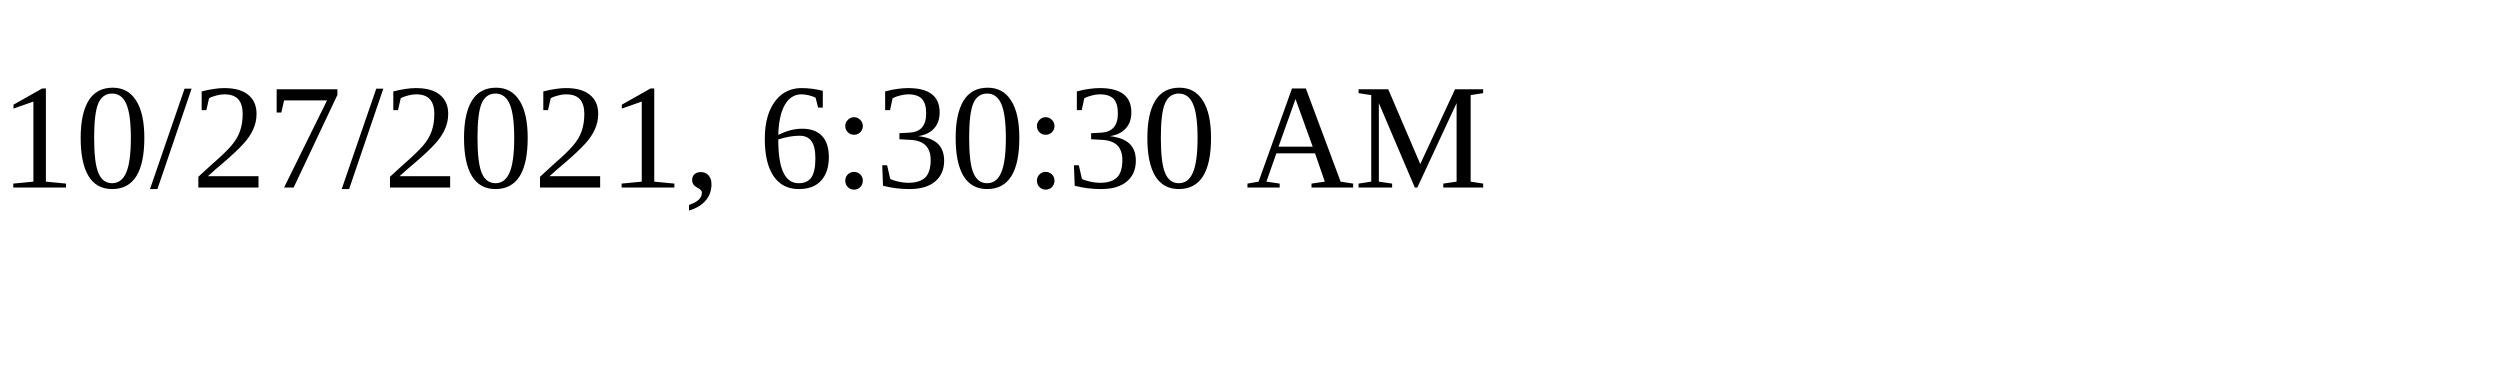
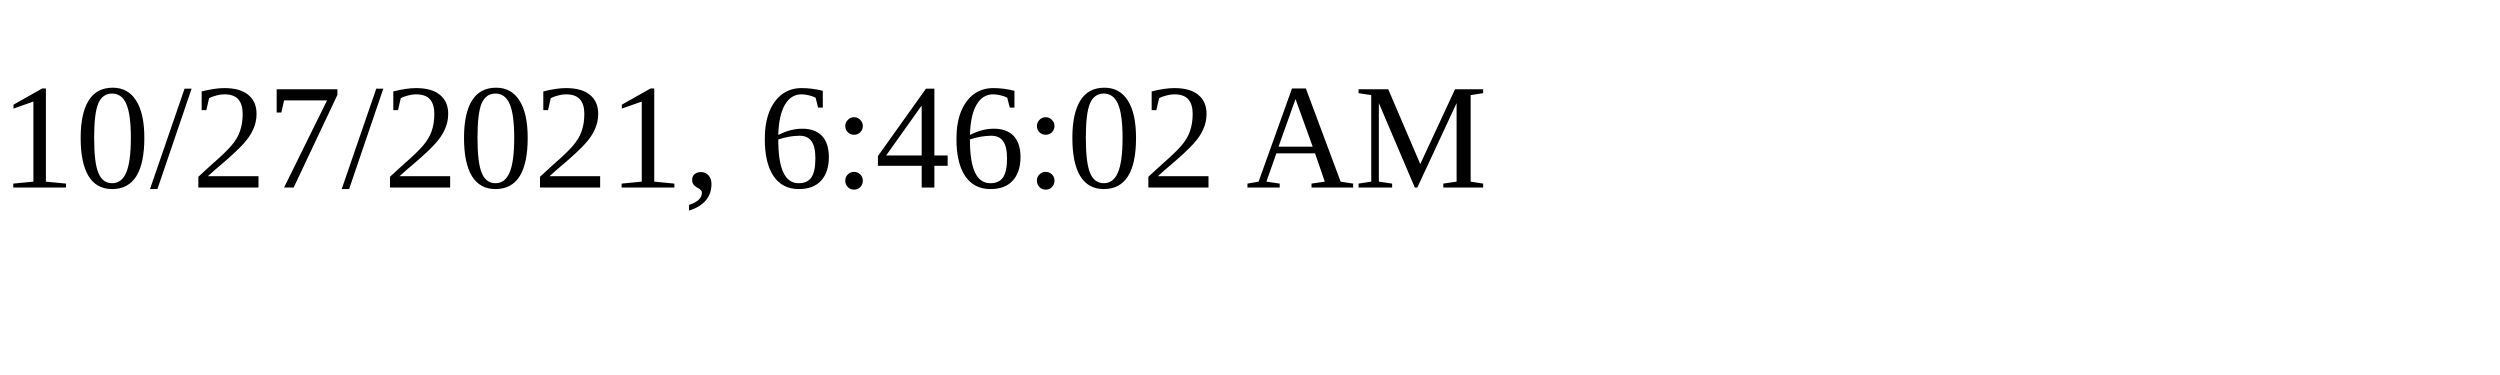
<svg xmlns="http://www.w3.org/2000/svg" height="30" width="200">
-   <text x="0" y="15">10/27/2021, 6:30:30 AM</text>
+   <text x="0" y="15">10/27/2021, 6:46:02 AM</text>
</svg>
